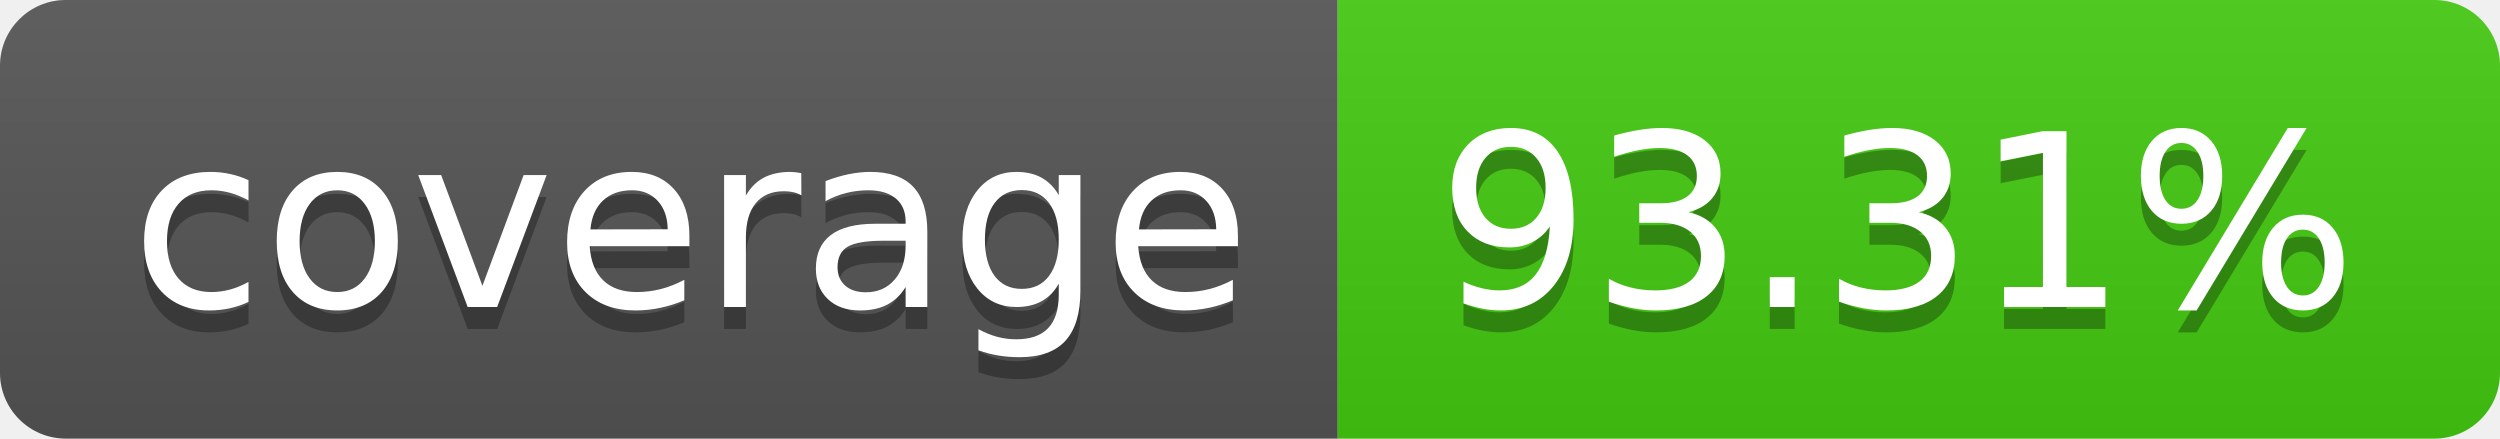
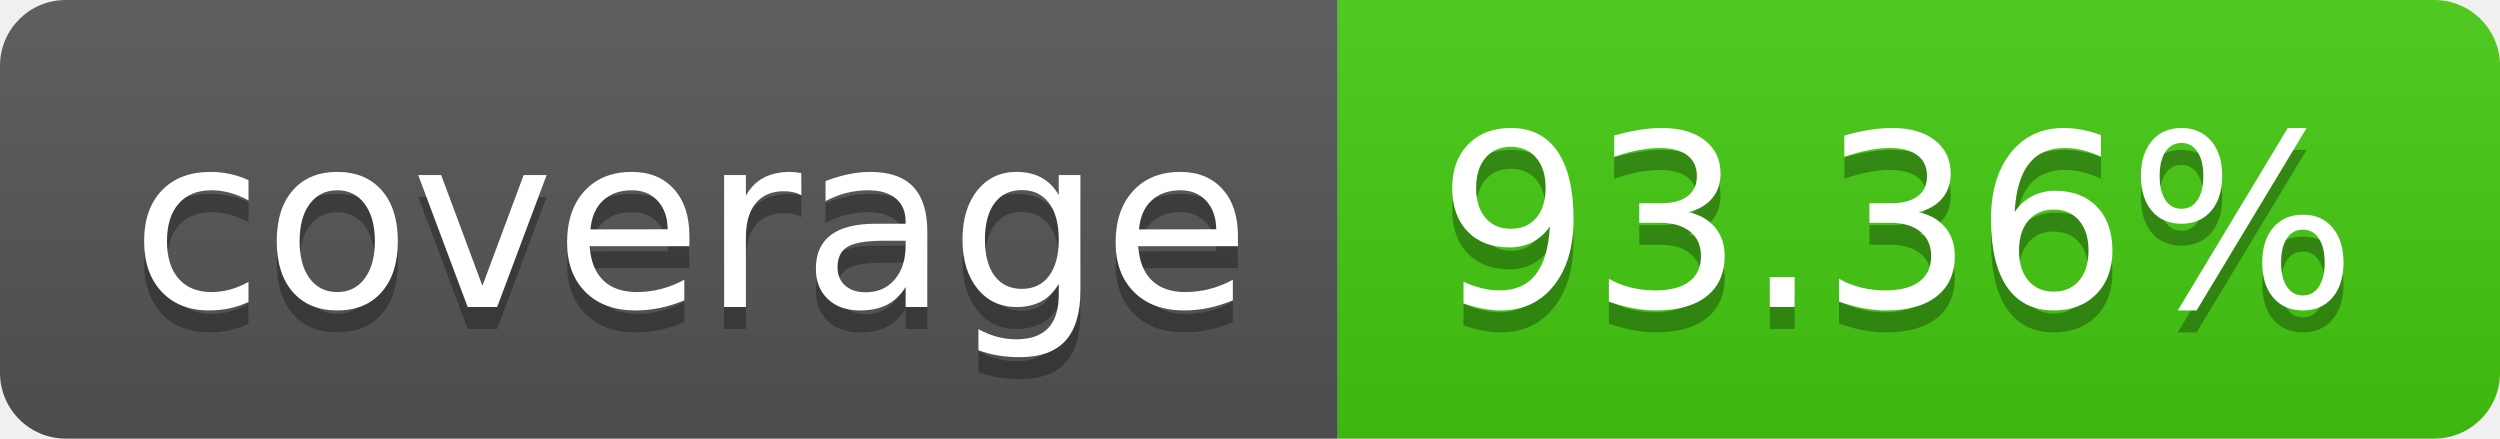
- <svg xmlns="http://www.w3.org/2000/svg" width="114" height="20" role="img" aria-label="coverage: 93.31%">
+ <svg xmlns="http://www.w3.org/2000/svg" width="114" height="20" role="img" aria-label="coverage: 93.36%">
  <linearGradient id="s" x2="0" y2="100%">
    <stop offset="0" stop-color="#bbb" stop-opacity=".1" />
    <stop offset="1" stop-opacity=".1" />
  </linearGradient>
  <clipPath id="r">
    <rect width="114" height="20" rx="3" fill="#fff" />
  </clipPath>
  <g clip-path="url(#r)">
    <rect width="61" height="20" fill="#555" />
    <rect x="61" width="53" height="20" fill="#4c1" />
    <rect width="114" height="20" fill="url(#s)" />
  </g>
  <g fill="#fff" text-anchor="middle" font-family="Verdana,Geneva,DejaVu Sans,sans-serif" text-rendering="geometricPrecision" font-size="110">
    <text aria-hidden="true" x="315" y="150" fill="#010101" fill-opacity=".3" transform="scale(.1)" textLength="510">coverage</text>
    <text x="315" y="140" transform="scale(.1)" fill="#fff" textLength="510">coverage</text>
-     <text aria-hidden="true" x="865" y="150" fill="#010101" fill-opacity=".3" transform="scale(.1)" textLength="430">93.31%</text>
-     <text x="865" y="140" transform="scale(.1)" fill="#fff" textLength="430">93.31%</text>
+     <text aria-hidden="true" x="865" y="150" fill="#010101" fill-opacity=".3" transform="scale(.1)" textLength="430">93.36%</text>
+     <text x="865" y="140" transform="scale(.1)" fill="#fff" textLength="430">93.36%</text>
  </g>
</svg>
